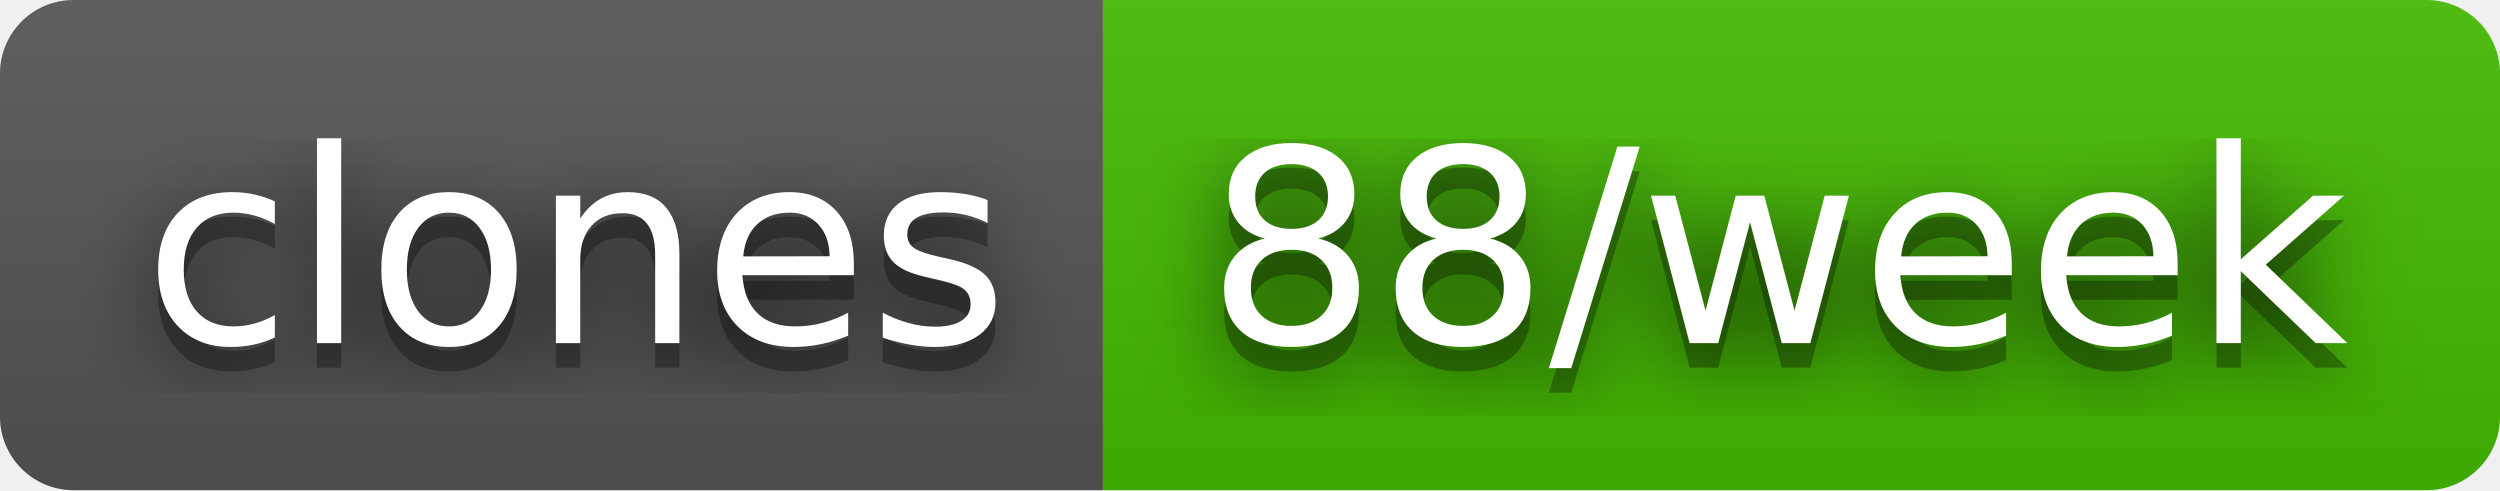
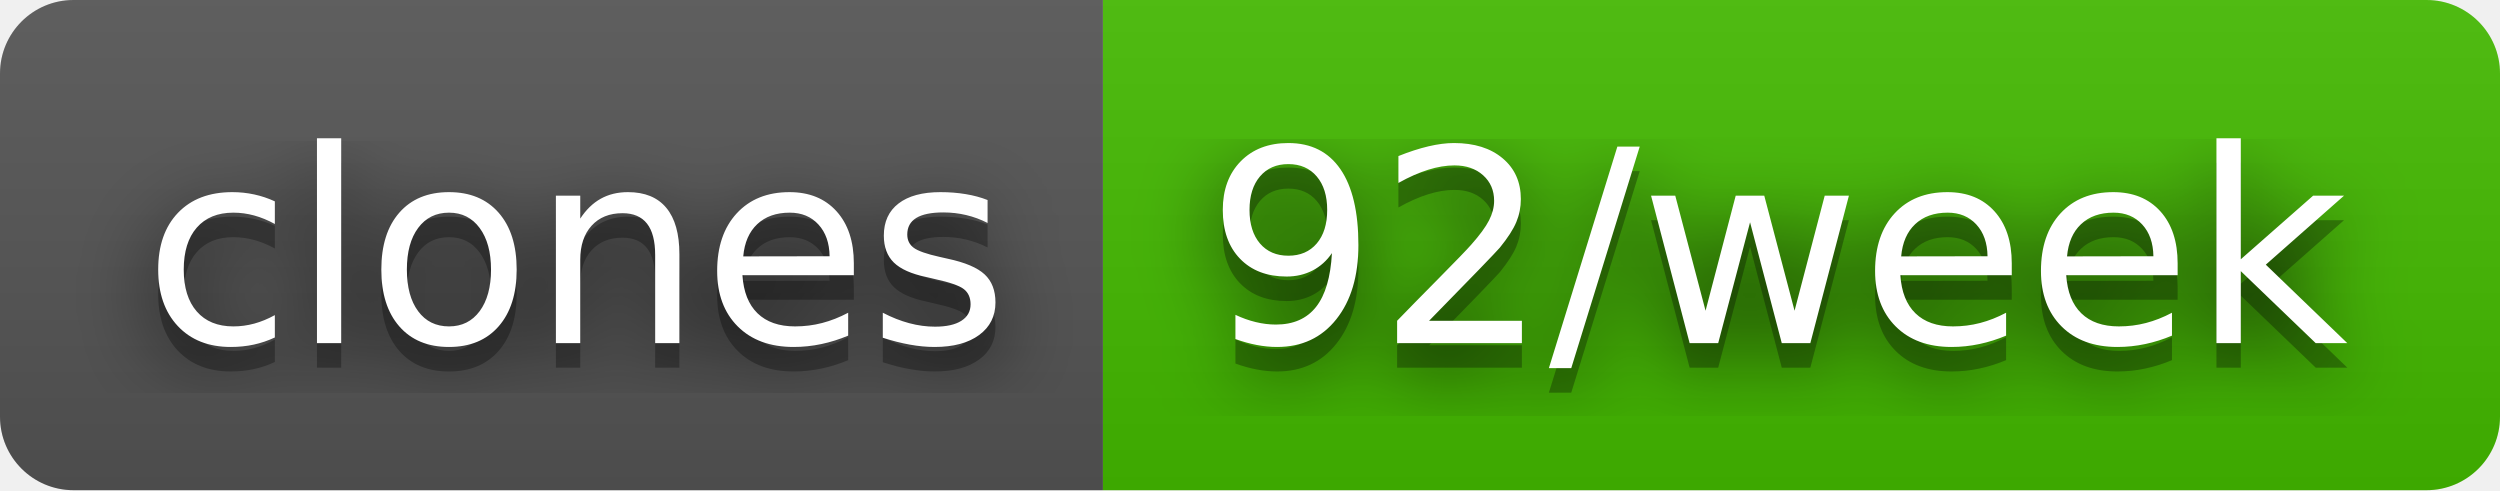
- <svg xmlns="http://www.w3.org/2000/svg" width="102" height="20" role="img" aria-label="clones: 88/week">
+ <svg xmlns="http://www.w3.org/2000/svg" width="102" height="20" role="img" aria-label="clones: 92/week">
  <filter id="blur">
    <feGaussianBlur stdDeviation="16" />
  </filter>
  <linearGradient id="s" x2="0" y2="100%">
    <stop offset="0" stop-color="#bbb" stop-opacity=".1" />
    <stop offset="1" stop-opacity=".1" />
  </linearGradient>
  <clipPath id="r">
    <rect width="102" height="20" rx="3" />
  </clipPath>
  <g clip-path="url(#r)">
    <rect width="45" height="20" fill="#555" />
    <rect x="45" width="57" height="20" fill="#4b0" />
    <rect width="102" height="20" fill="url(#s)" />
  </g>
  <g fill="#fff" text-anchor="middle" font-family="Verdana,Geneva,DejaVu Sans,sans-serif" text-rendering="geometricPrecision" font-size="110">
    <g transform="scale(.1)">
      <g aria-hidden="true" fill="#010101">
        <text x="235" y="150" fill-opacity=".8" filter="url(#blur)" textLength="350">clones</text>
        <text x="235" y="150" fill-opacity=".3" textLength="350">clones</text>
      </g>
      <text x="235" y="140" textLength="350">clones</text>
    </g>
    <g transform="scale(.1)">
      <g aria-hidden="true" fill="#010101">
-         <text x="725" y="150" fill-opacity=".8" filter="url(#blur)" textLength="470">88/week</text>
-         <text x="725" y="150" fill-opacity=".3" textLength="470">88/week</text>
+         <text x="725" y="150" fill-opacity=".8" filter="url(#blur)" textLength="470">92/week</text>
+         <text x="725" y="150" fill-opacity=".3" textLength="470">92/week</text>
      </g>
-       <text x="725" y="140" textLength="470">88/week</text>
+       <text x="725" y="140" textLength="470">92/week</text>
    </g>
  </g>
</svg>
